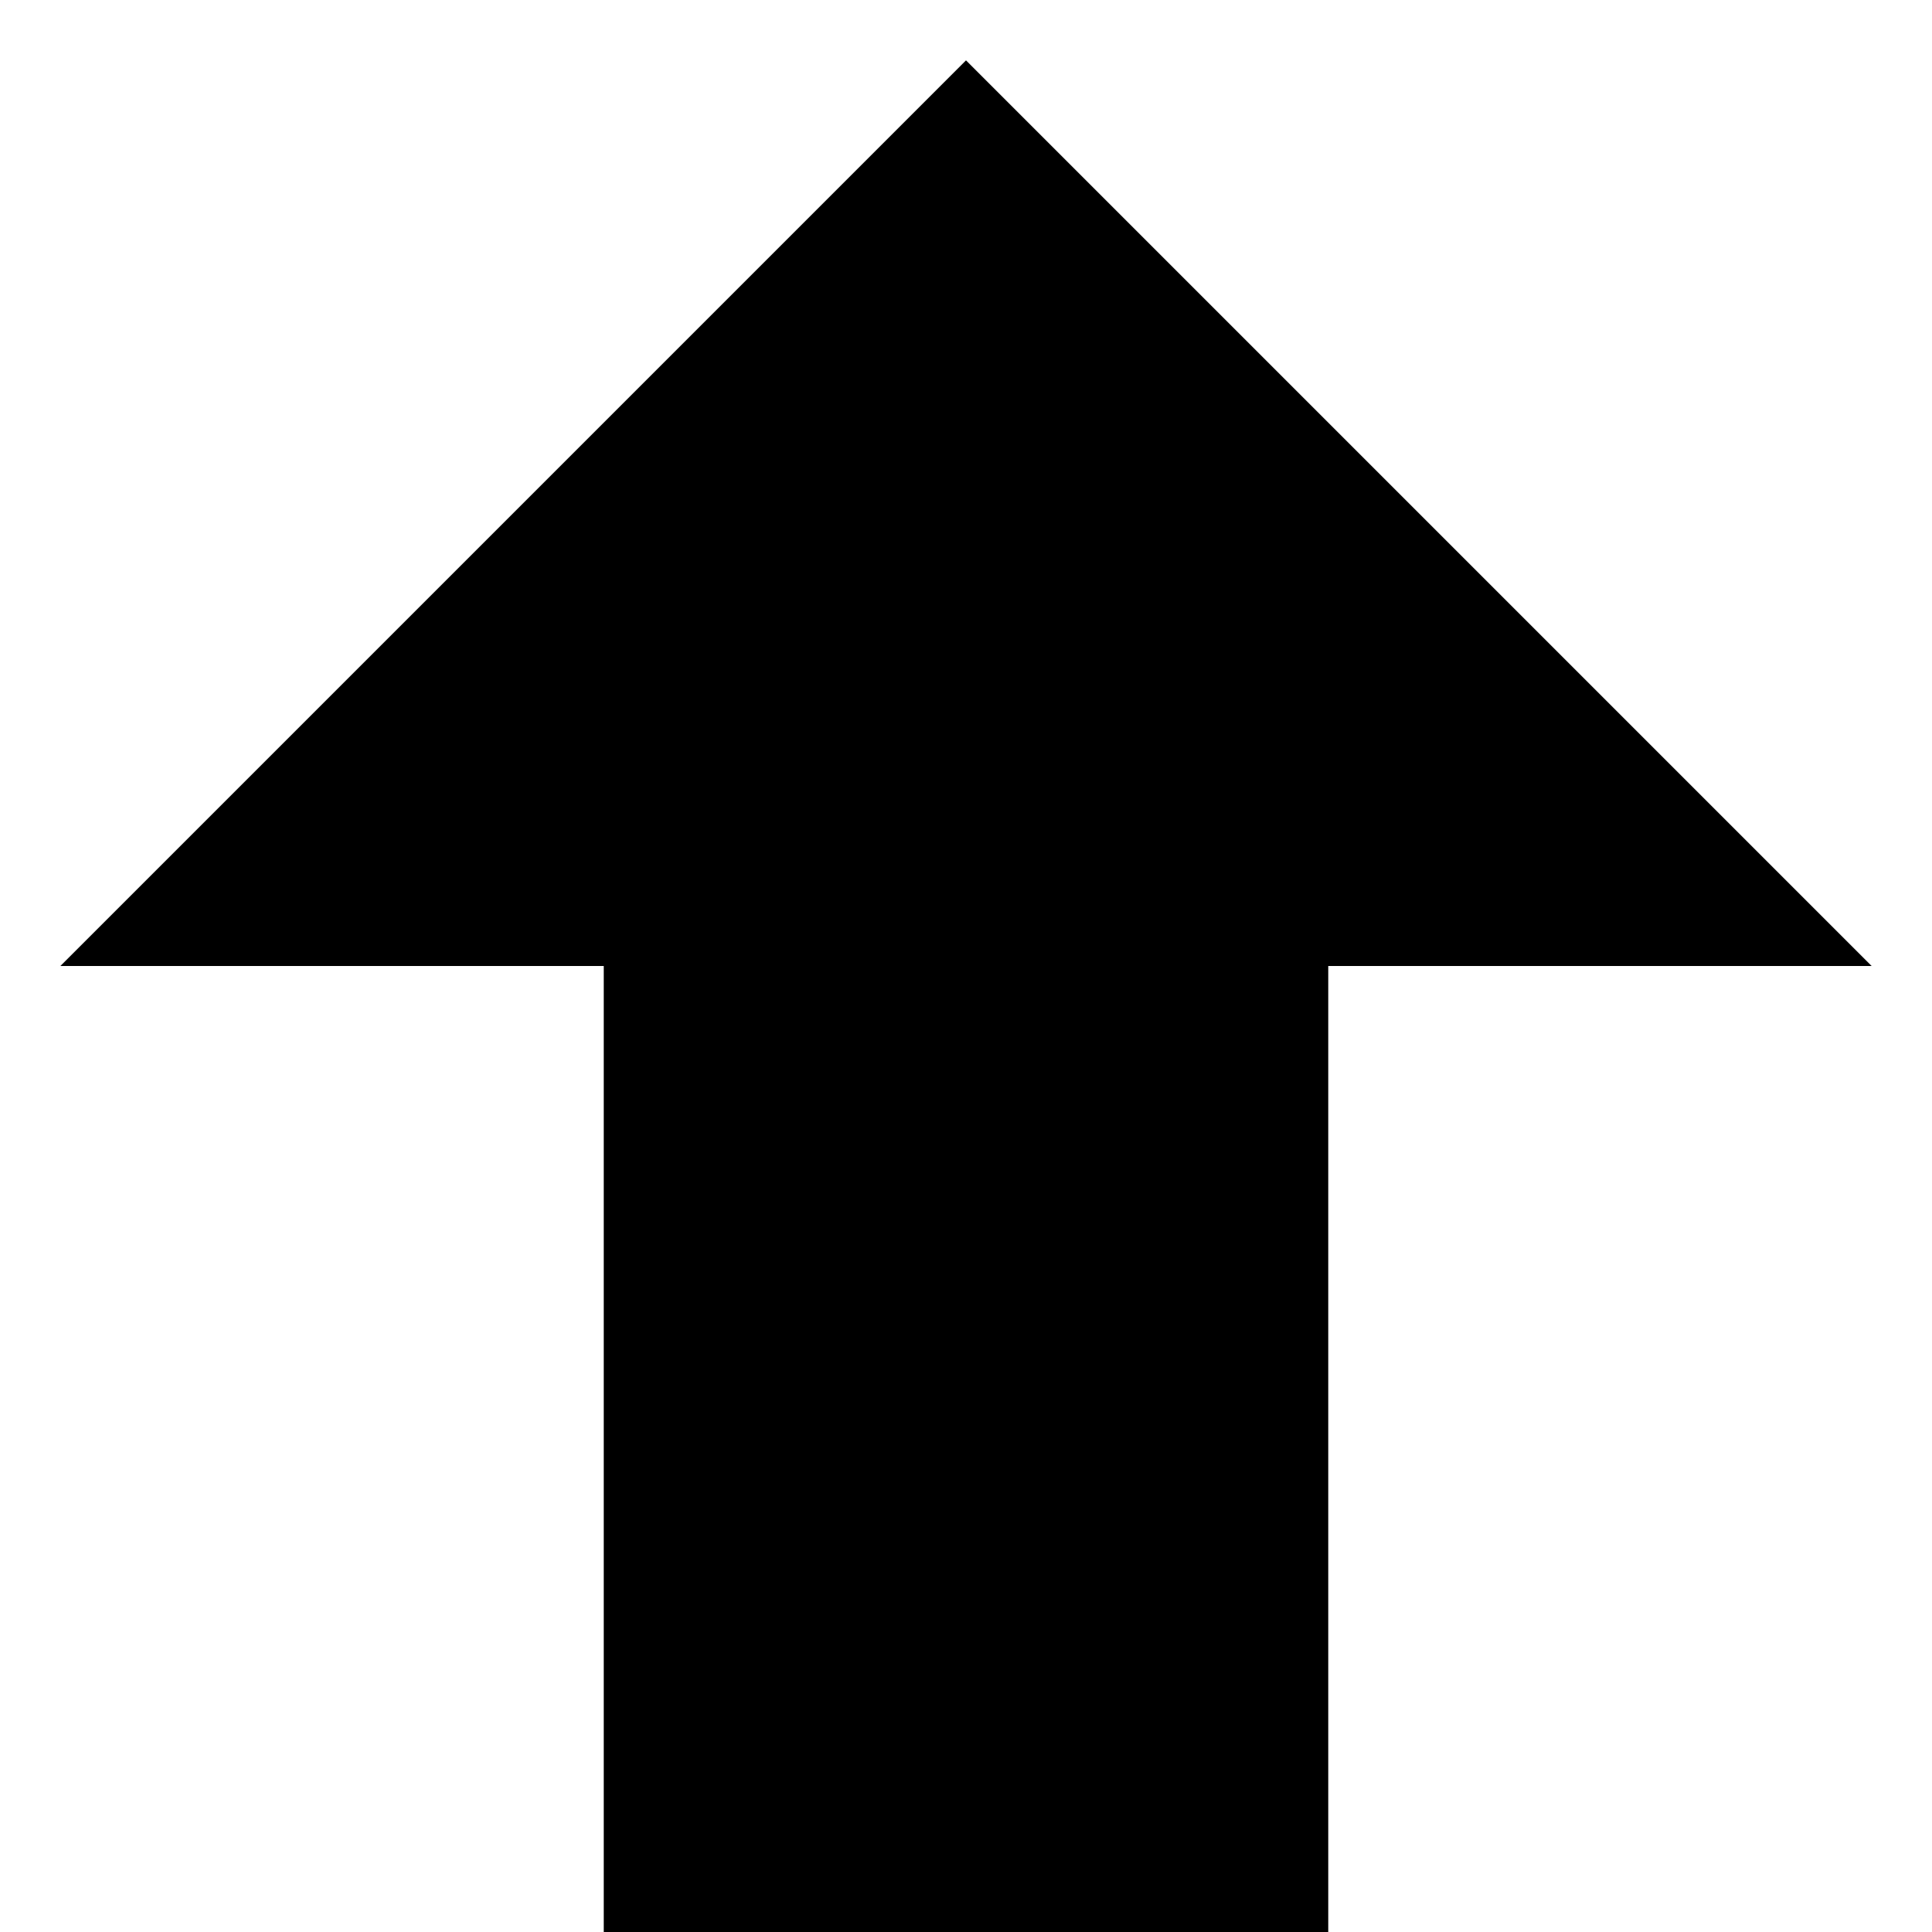
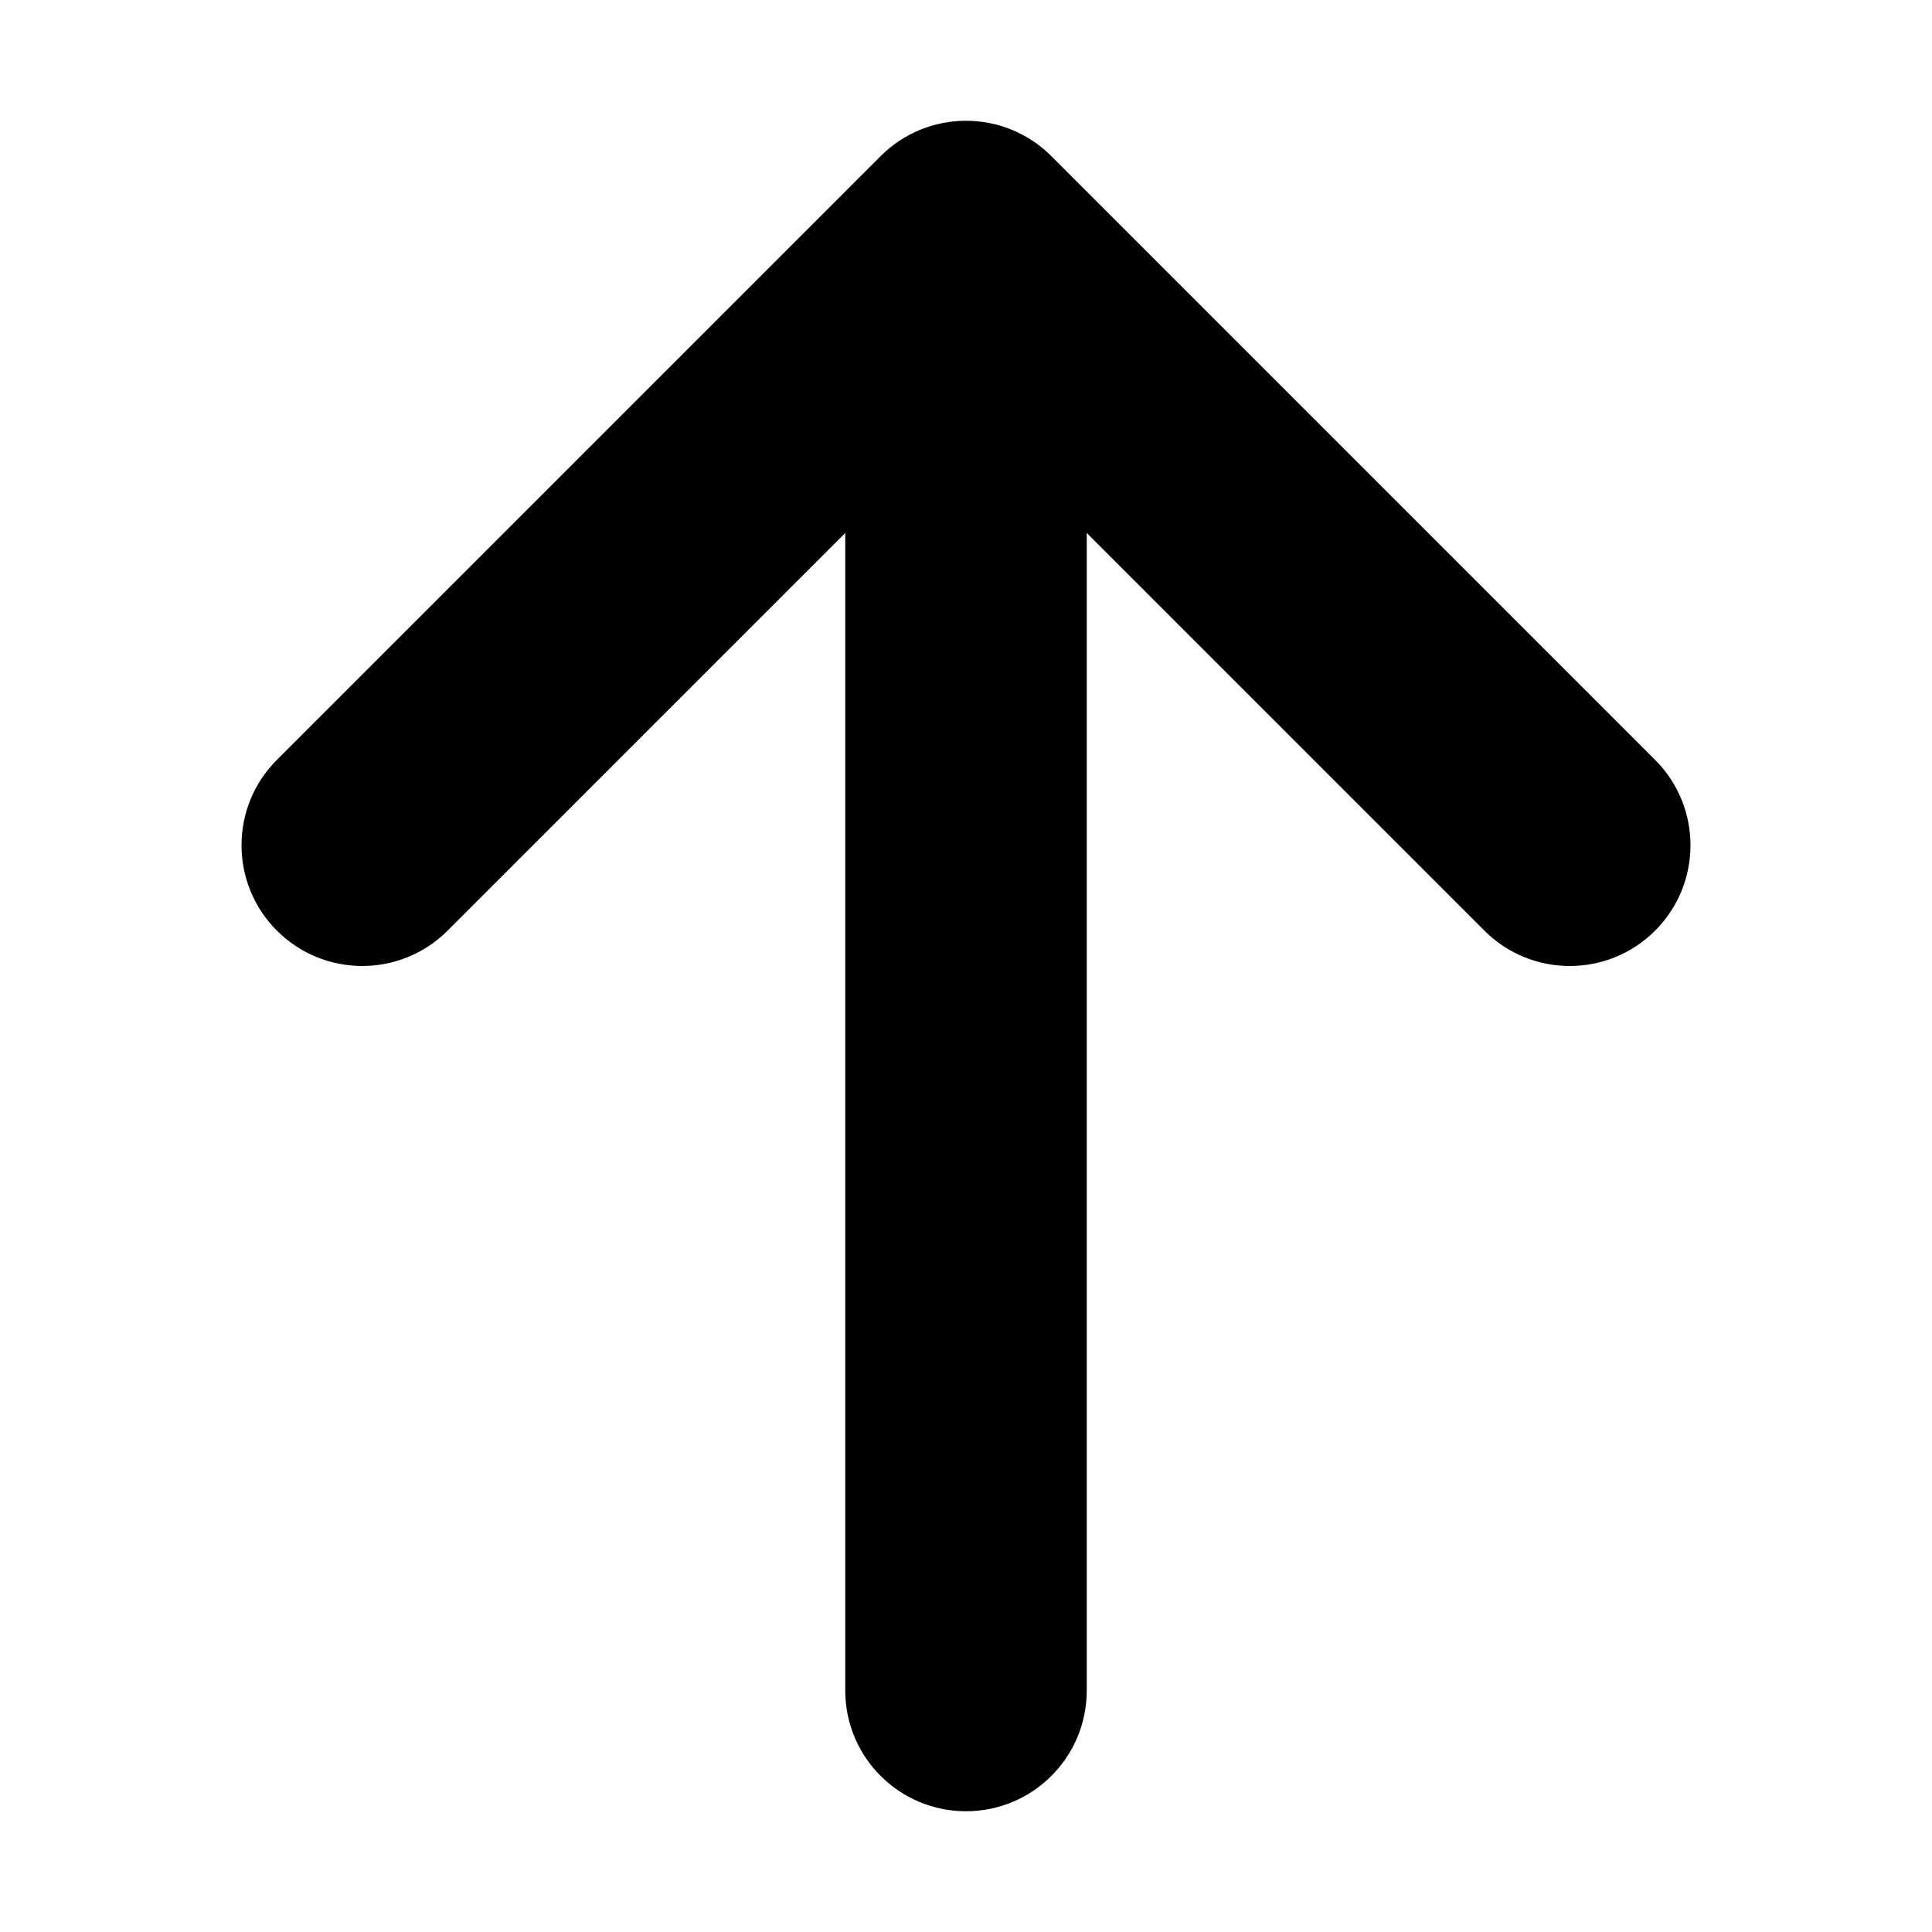
<svg xmlns="http://www.w3.org/2000/svg" version="1.1" width="32" height="32" viewBox="0 0 32 32">
-   <path d="M16 1l-15 15h9v16h12v-16h9z" />
+   <path d="M27.414 12.586l-10-10c-0.781-0.781-2.047-0.781-2.828 0l-10 10c-0.781 0.781-0.781 2.047 0 2.828s2.047 0.781 2.828 0l6.586-6.586v19.172c0 1.105 0.895 2 2 2s2-0.895 2-2v-19.172l6.586 6.586c0.39 0.39 0.902 0.586 1.414 0.586s1.024-0.195 1.414-0.586c0.781-0.781 0.781-2.047 0-2.828z" />
</svg>
